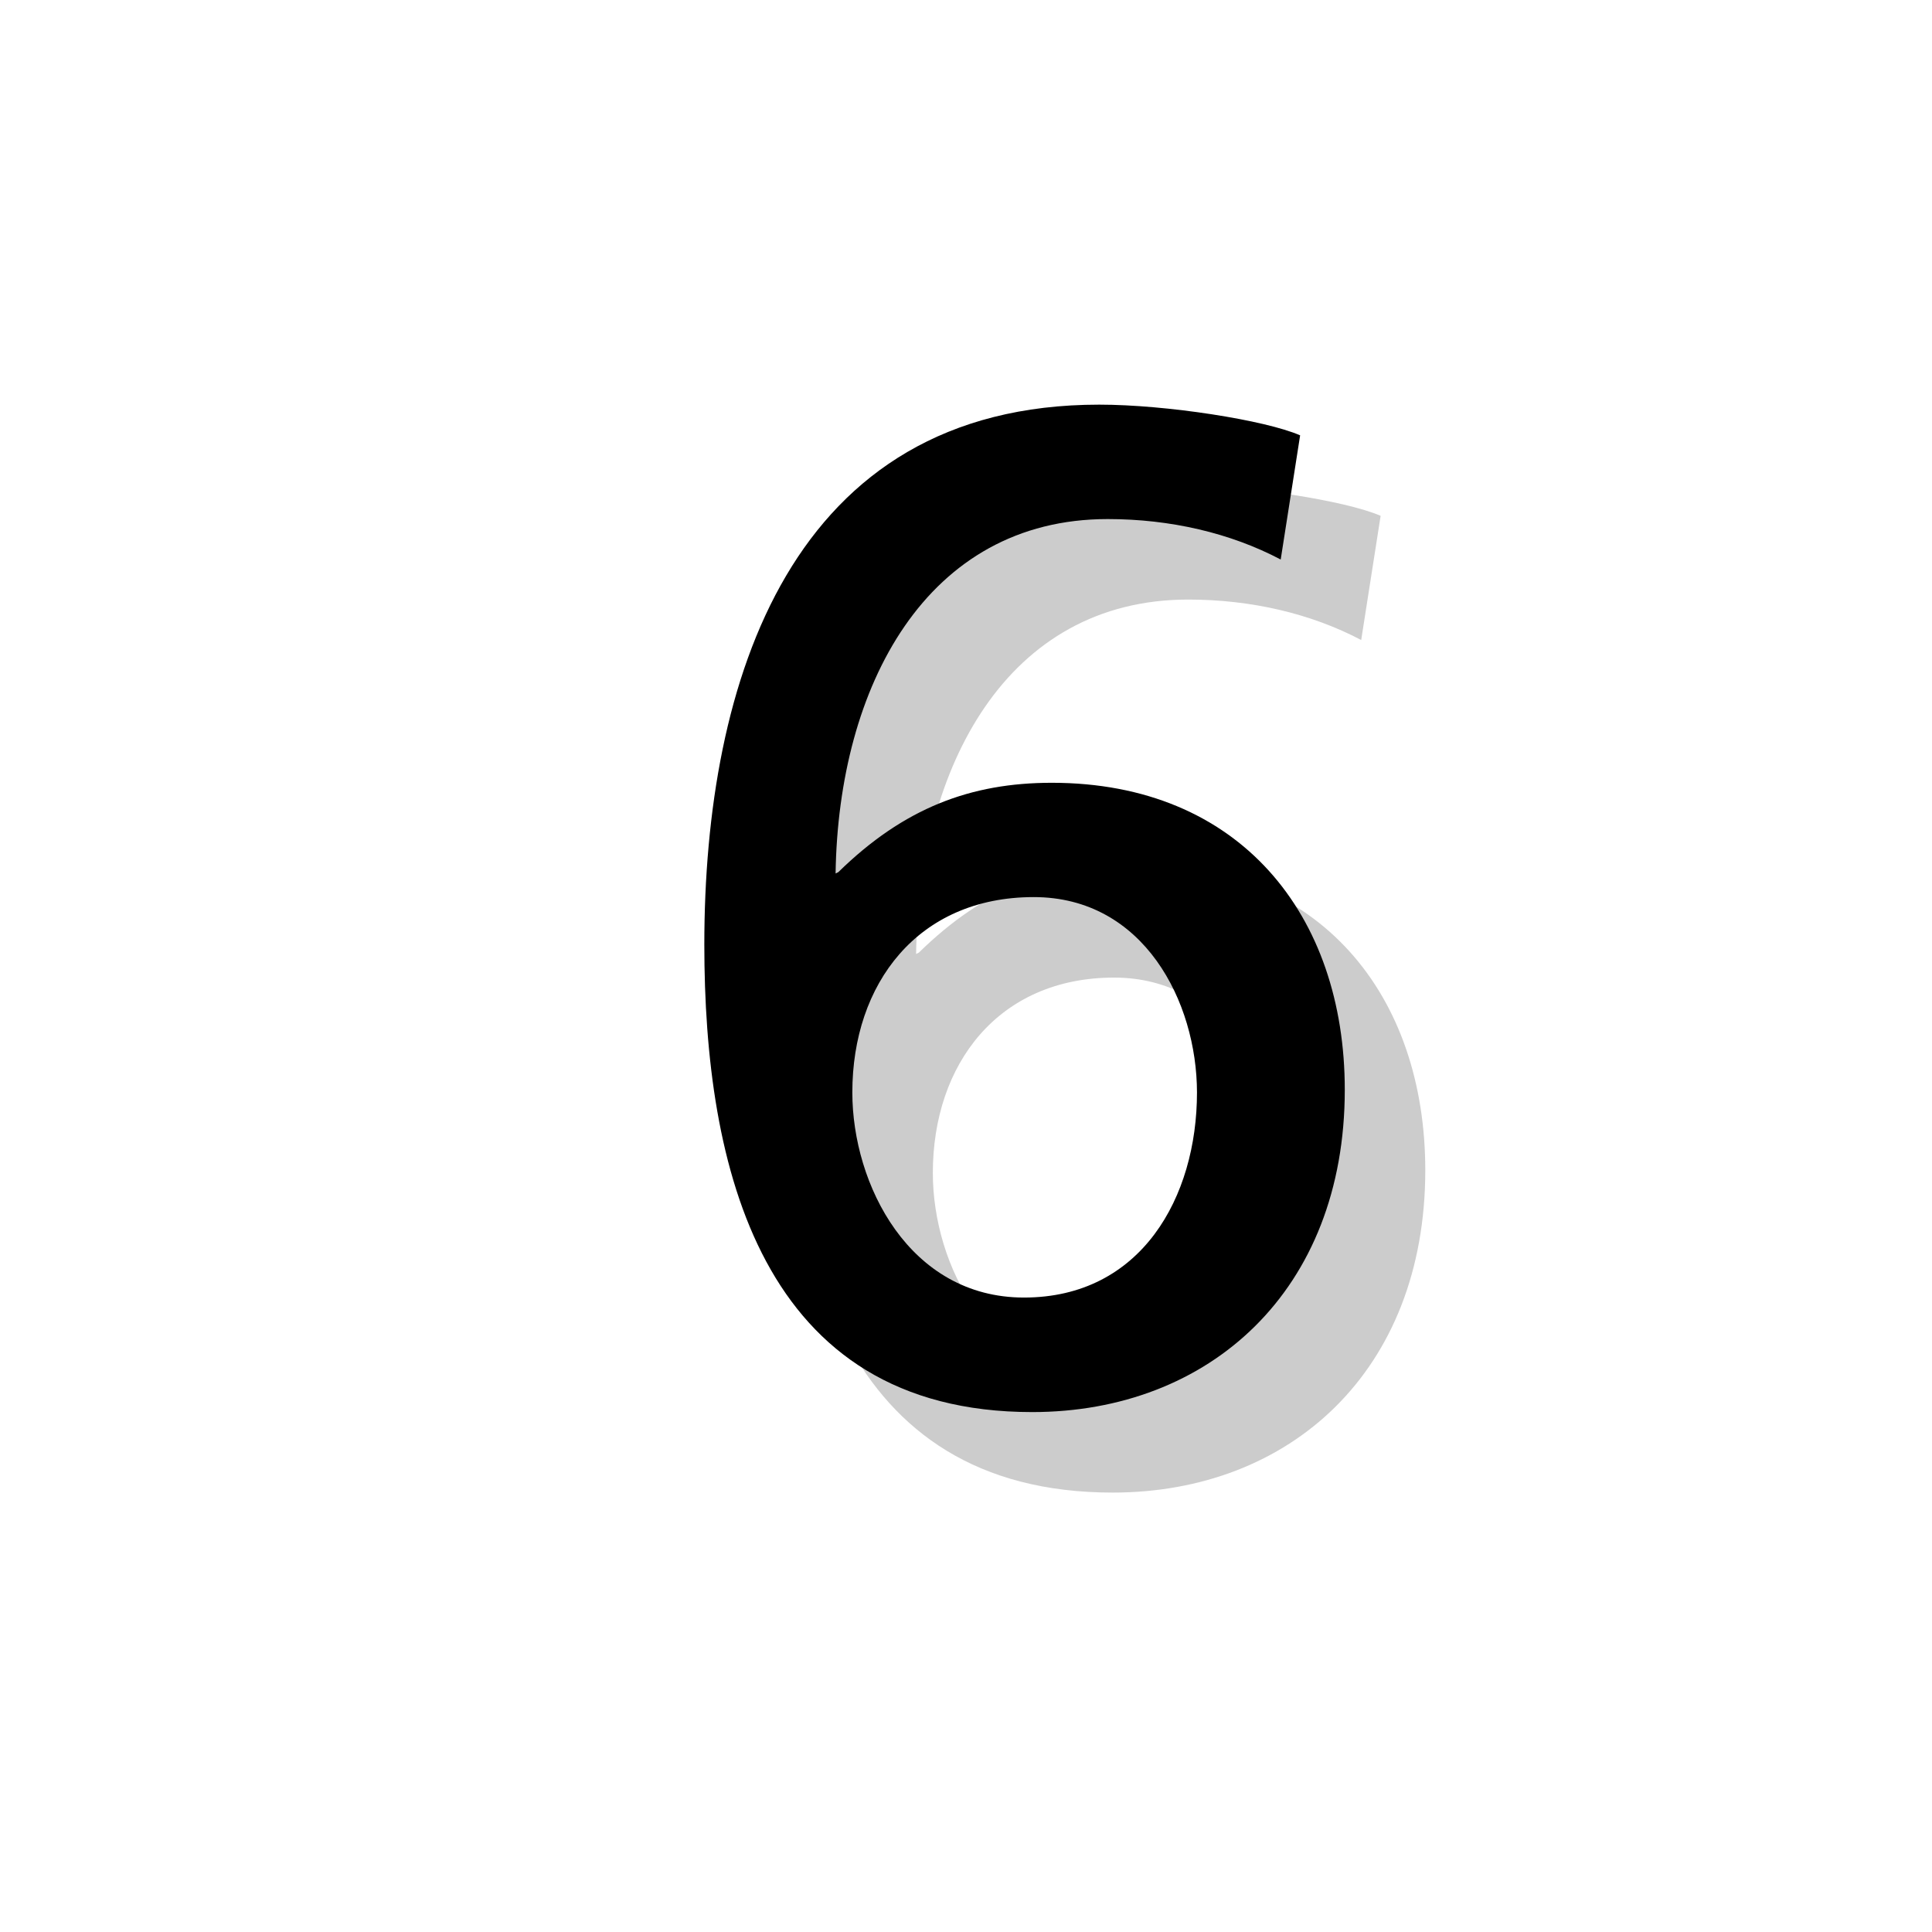
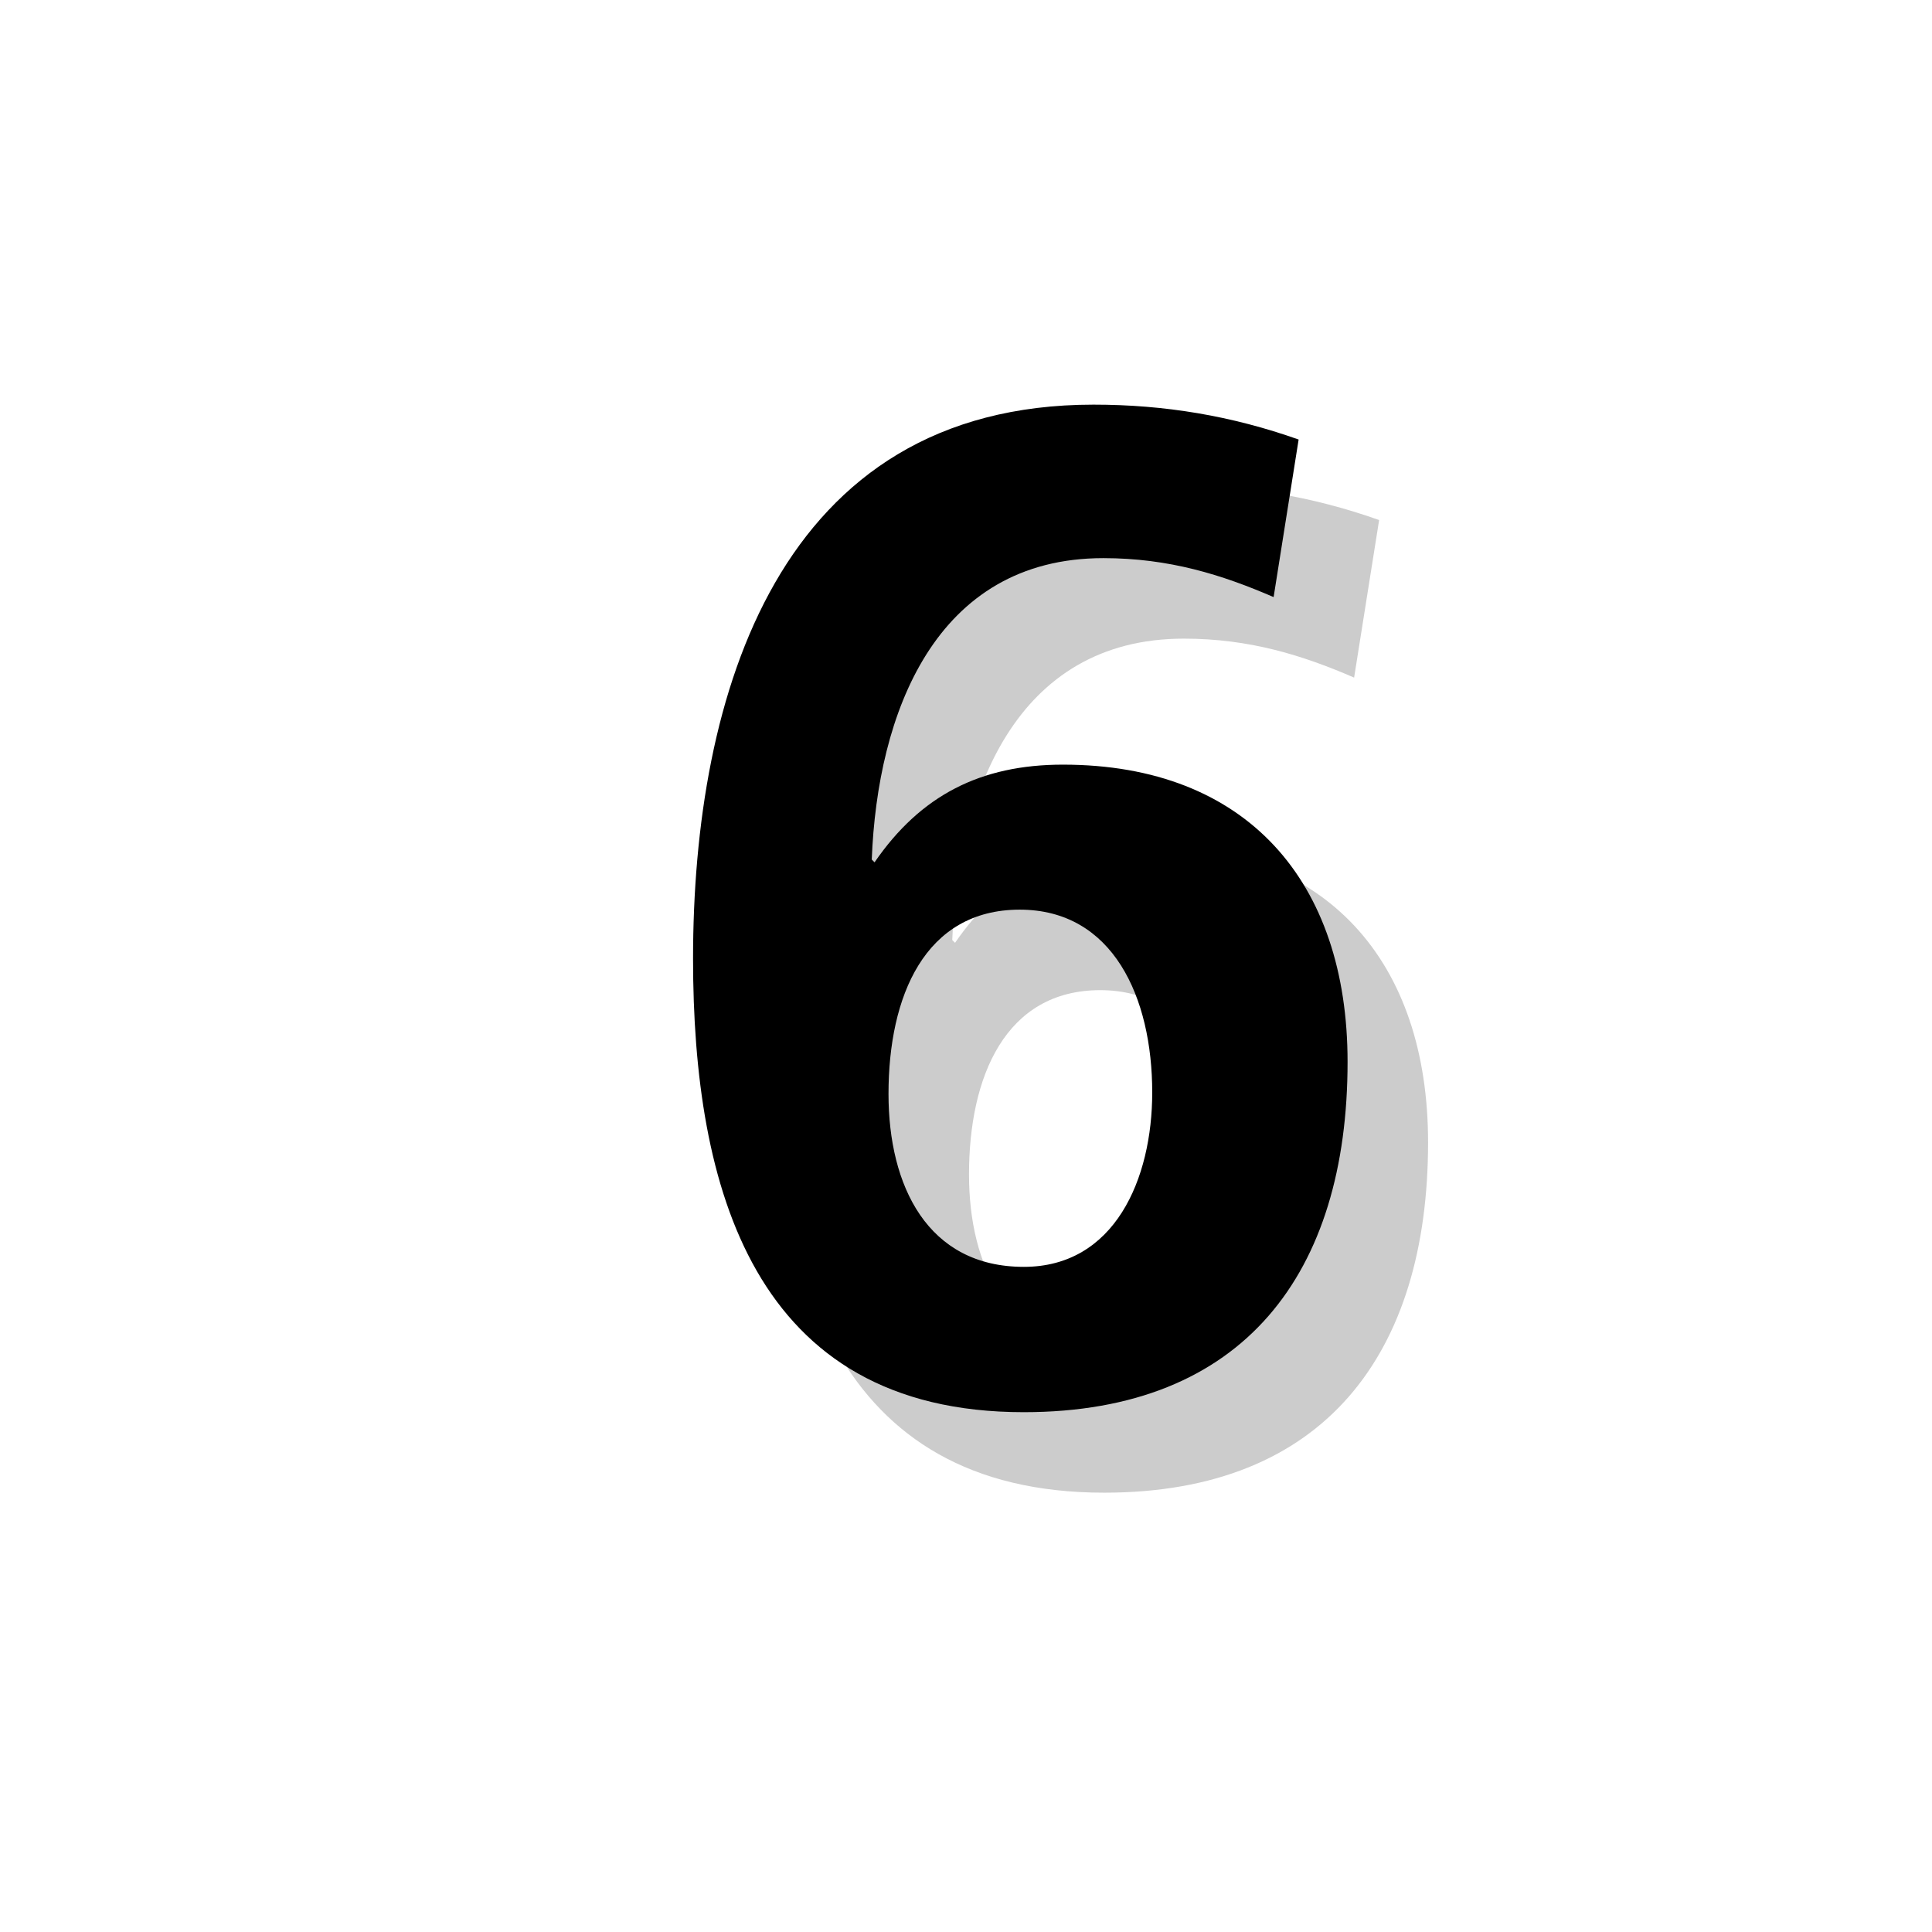
<svg xmlns="http://www.w3.org/2000/svg" version="1.1" x="0px" y="0px" viewBox="0 0 18 18" enable-background="new 0 0 18 18" xml:space="preserve">
  <g id="shadows-text-objects" display="none">
-     <text transform="matrix(1 0 0 1 6.636 13.7503)" display="inline" opacity="0.2" font-family="'FrutigerLTStd-Roman'" font-size="13">6</text>
+     <text transform="matrix(1 0 0 1 6.636 13.7503)" display="inline" opacity="0.2" font-family="'FrutigerLTStd-Bold'" font-size="13">6</text>
  </g>
  <g id="numbers-text-objects" display="none">
-     <text transform="matrix(1 0 0 1 5.8862 13.0002)" display="inline" font-family="'FrutigerLTStd-Roman'" font-size="13">6</text>
+     <text transform="matrix(1 0 0 1 5.8862 13.0002)" display="inline" font-family="'FrutigerLTStd-Bold'" font-size="13">6</text>
  </g>
  <g id="shadows-outlines">
    <g opacity="0.2">
-       <path d="M12.682,5.963c-0.468-0.247-1.027-0.377-1.612-0.377c-1.69,0-2.509,1.56-2.535,3.302l0.026-0.013    c0.61-0.598,1.234-0.832,1.988-0.832c1.756,0,2.73,1.235,2.73,2.86c0,1.872-1.261,3.003-2.912,3.003    c-2.535,0-3.055-2.288-3.055-4.355c0-2.457,0.806-5.031,3.679-5.031c0.624,0,1.547,0.144,1.872,0.286L12.682,5.963z M10.38,9.108    c-1.079,0-1.689,0.807-1.689,1.82c0,0.858,0.532,1.911,1.599,1.911c1.093,0,1.612-0.936,1.612-1.911    C11.901,10.084,11.407,9.108,10.38,9.108z" />
+       <path d="M12.616,6.313c-0.48-0.208-0.975-0.363-1.586-0.363c-1.573,0-2.106,1.456-2.158,2.808l0.026,0.026    c0.429-0.624,0.987-0.91,1.755-0.91c1.716,0,2.652,1.092,2.652,2.769c0,1.964-0.962,3.264-3.017,3.264    c-2.522,0-3.081-2.094-3.081-4.226c0-2.457,0.793-5.161,3.731-5.161c0.663,0,1.287,0.104,1.911,0.325L12.616,6.313z M9.028,10.942    c0,0.857,0.364,1.611,1.261,1.611c0.846,0,1.196-0.818,1.196-1.625c0-0.884-0.364-1.703-1.235-1.703    C9.366,9.226,9.028,10.032,9.028,10.942z" />
    </g>
  </g>
  <g id="numbers-outlines">
    <g>
-       <path d="M11.932,5.213c-0.468-0.247-1.027-0.377-1.612-0.377c-1.69,0-2.509,1.56-2.535,3.302l0.026-0.013    c0.611-0.598,1.234-0.832,1.988-0.832c1.756,0,2.73,1.235,2.73,2.86c0,1.872-1.261,3.003-2.912,3.003    c-2.535,0-3.055-2.288-3.055-4.355c0-2.457,0.806-5.031,3.679-5.031c0.624,0,1.547,0.144,1.872,0.286L11.932,5.213z M9.631,8.358    c-1.08,0-1.69,0.807-1.69,1.82c0,0.858,0.532,1.911,1.599,1.911c1.093,0,1.612-0.936,1.612-1.911    C11.151,9.334,10.657,8.358,9.631,8.358z" />
+       <path d="M11.866,5.563C11.386,5.355,10.892,5.2,10.28,5.2c-1.573,0-2.106,1.456-2.158,2.808l0.026,0.026    c0.429-0.624,0.988-0.91,1.755-0.91c1.716,0,2.652,1.092,2.652,2.769c0,1.964-0.962,3.264-3.017,3.264    c-2.521,0-3.081-2.094-3.081-4.226c0-2.457,0.794-5.161,3.731-5.161c0.663,0,1.287,0.104,1.911,0.325L11.866,5.563z M8.278,10.192    c0,0.857,0.364,1.611,1.261,1.611c0.846,0,1.196-0.818,1.196-1.625c0-0.884-0.364-1.703-1.235-1.703    C8.616,8.476,8.278,9.282,8.278,10.192z" />
    </g>
  </g>
</svg>
